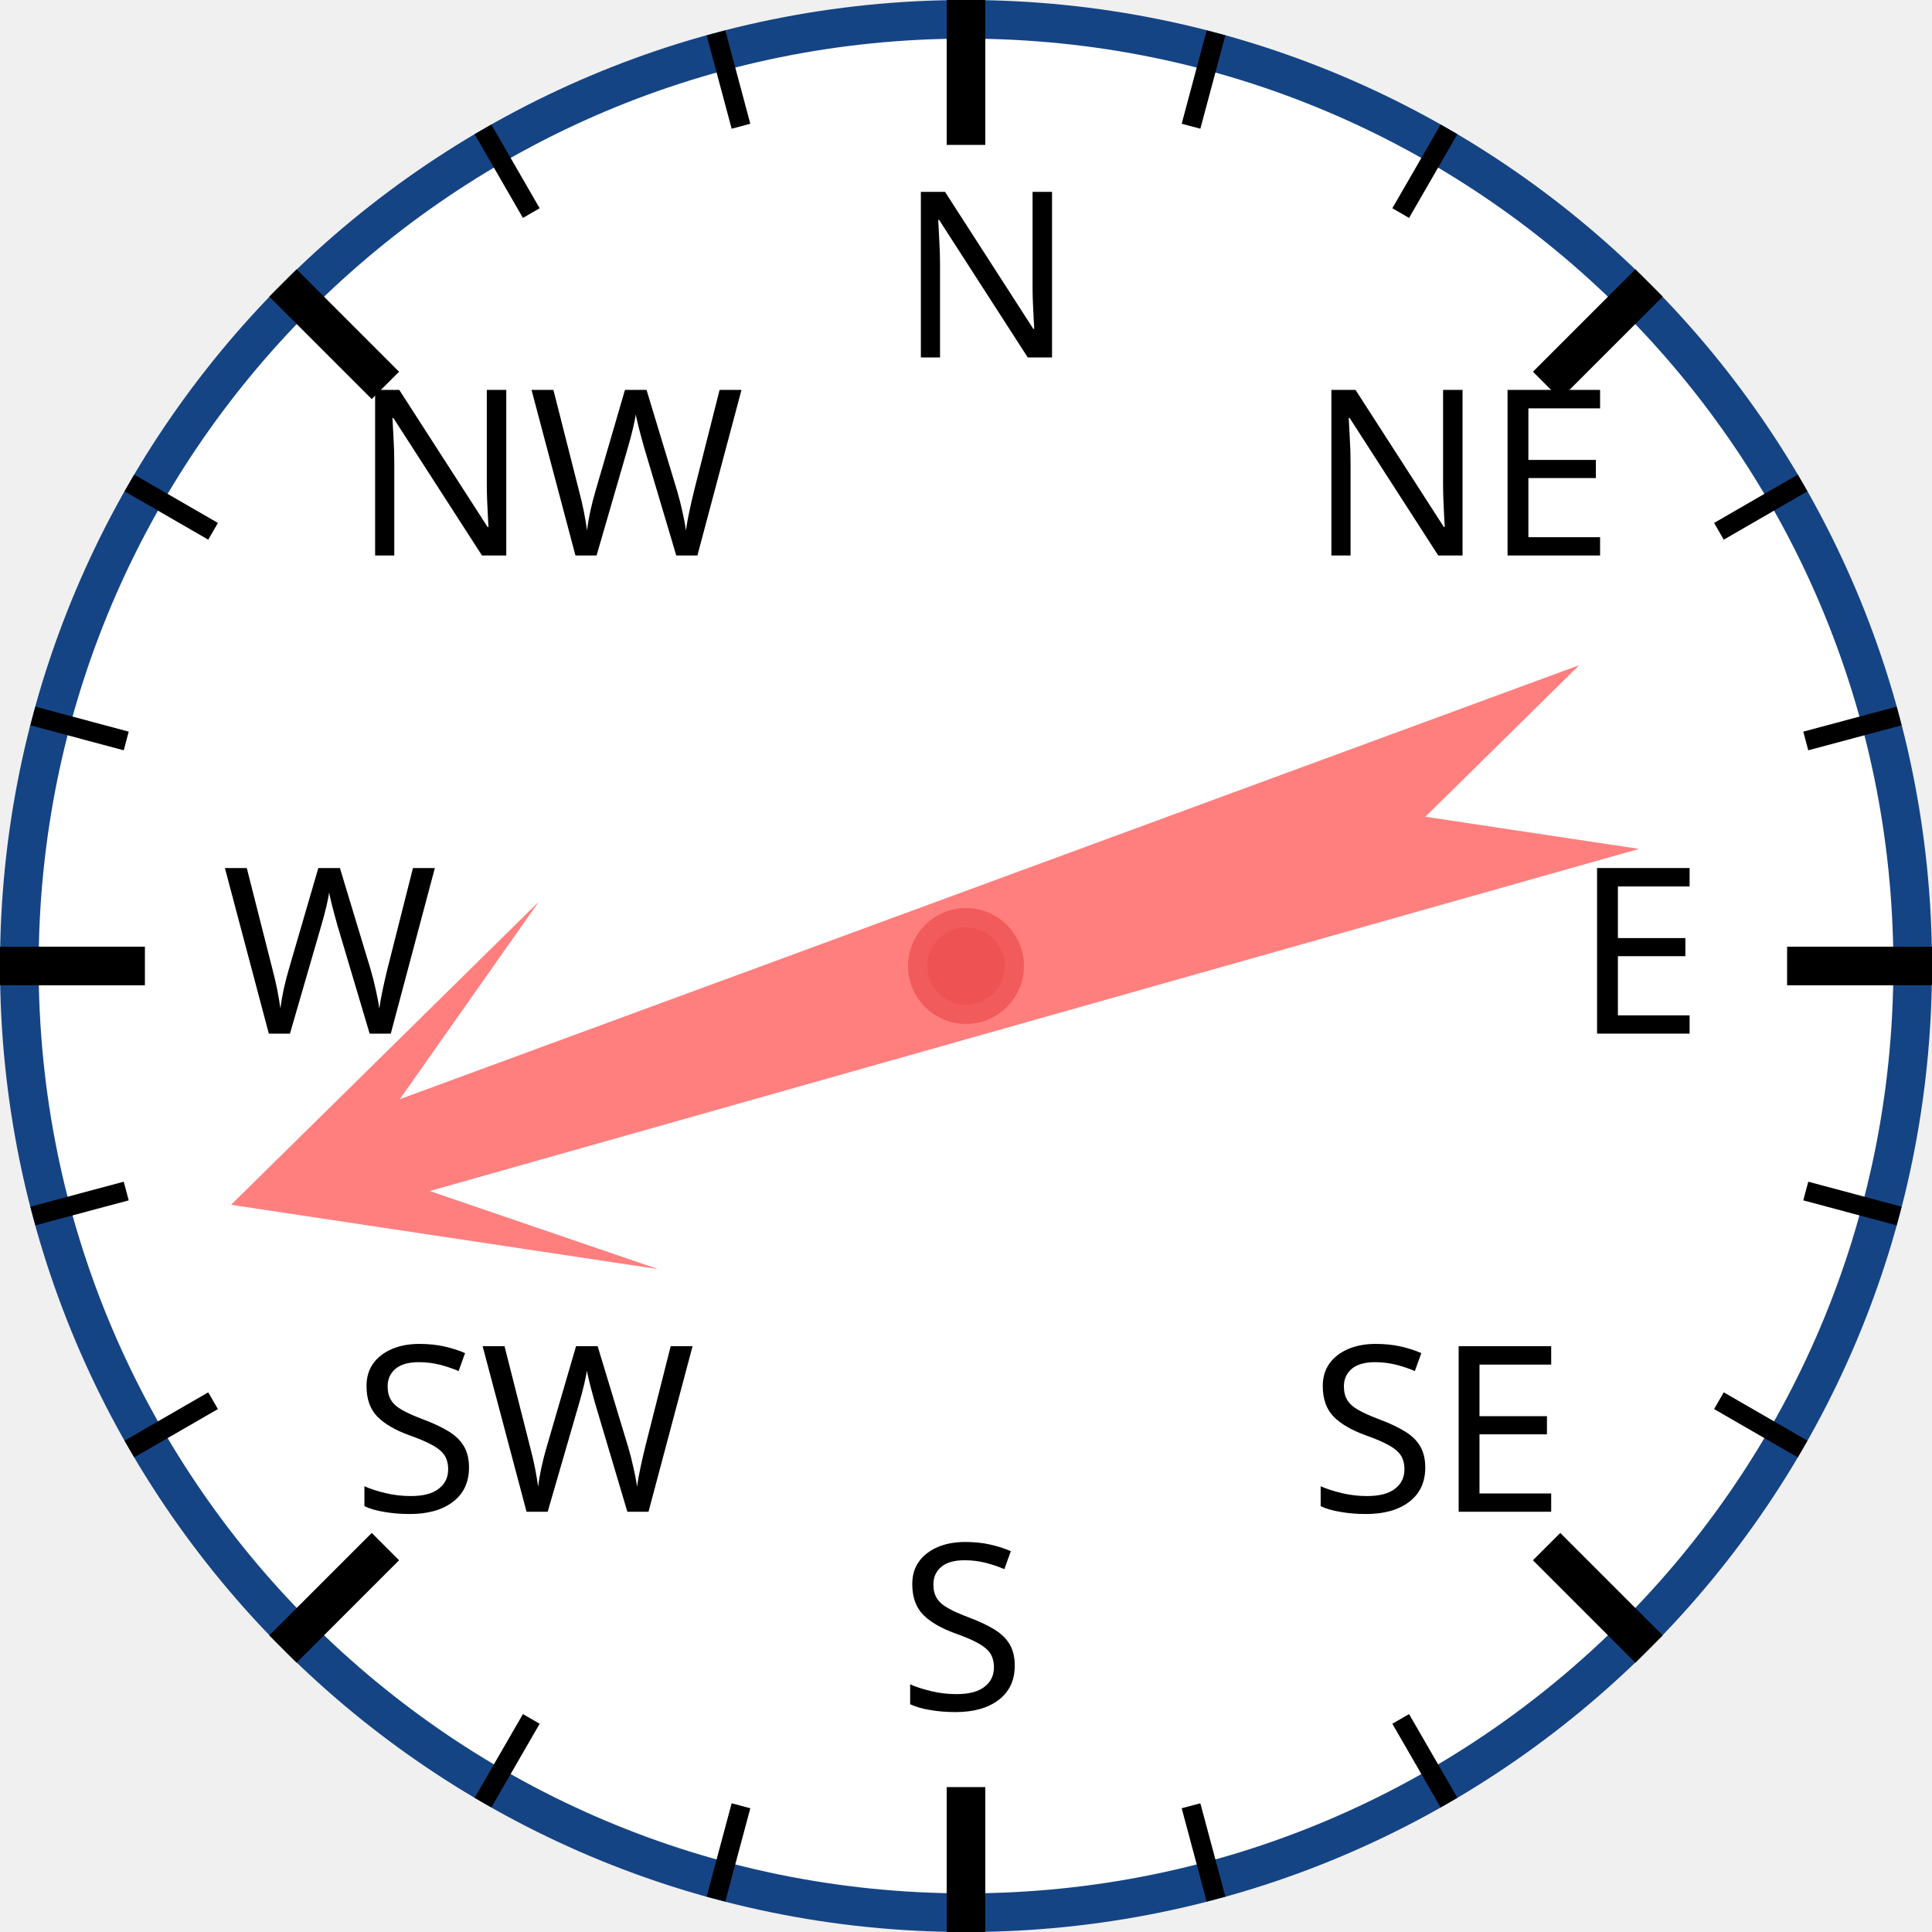
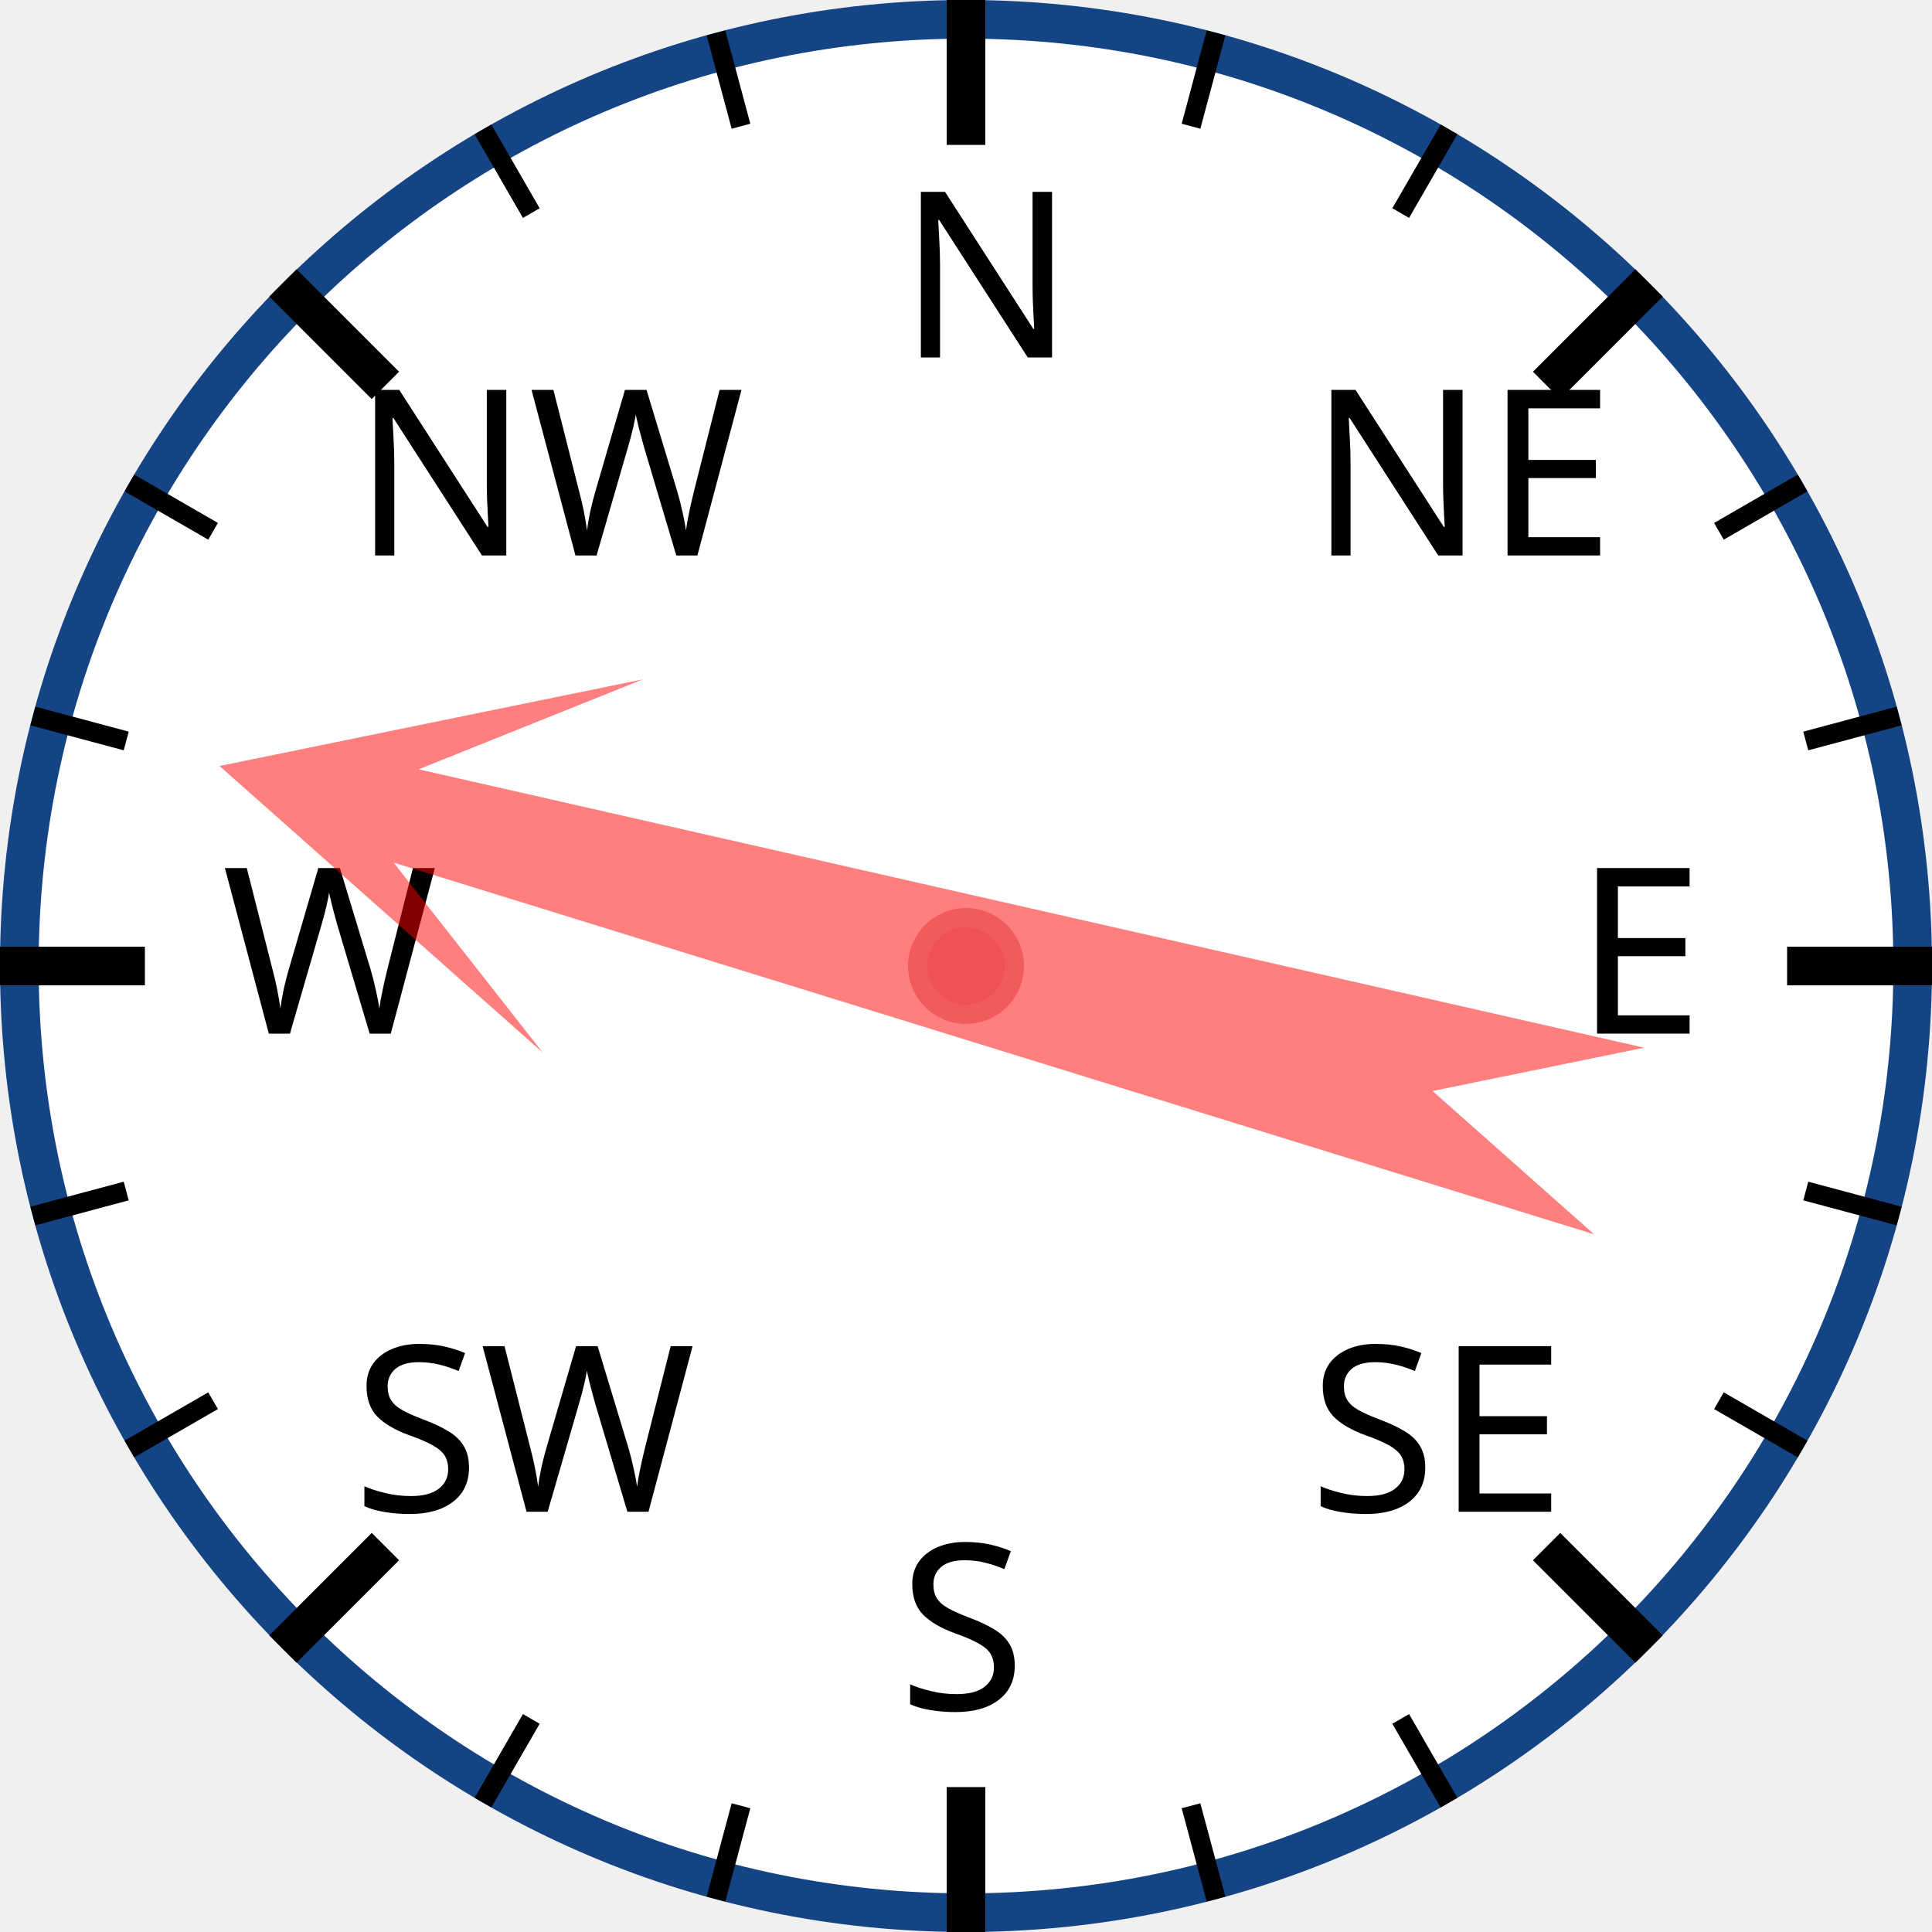
<svg xmlns="http://www.w3.org/2000/svg" width="120px" height="120px" viewBox="0 0 200 200">
  <circle cx="100" cy="100" r="98" style="fill: white; stroke: #154485; stroke-width: 4;" />
  <text x="93.0" y="37.0" style="font-family: sans-serif; font-size: 18pt;">N</text>
  <line x1="100.0" y1="0.0" x2="100.0" y2="15.0" style="stroke: black; stroke-width: 4;" />
  <line x1="74.118" y1="3.407" x2="76.706" y2="13.067" style="stroke: black; stroke-width: 2;" />
  <line x1="50" y1="13.397" x2="55" y2="22.058" style="stroke: black; stroke-width: 2;" />
  <text x="36.503" y="57.503" style="font-family: sans-serif; font-size: 18pt;">NW</text>
  <line x1="29.289" y1="29.289" x2="39.896" y2="39.896" style="stroke: black; stroke-width: 4;" />
  <line x1="13.397" y1="50" x2="22.058" y2="55" style="stroke: black; stroke-width: 2;" />
  <line x1="3.407" y1="74.118" x2="13.067" y2="76.706" style="stroke: black; stroke-width: 2;" />
  <text x="23.0" y="107.0" style="font-family: sans-serif; font-size: 18pt;">W</text>
  <line x1="0.0" y1="100.0" x2="15.0" y2="100.0" style="stroke: black; stroke-width: 4;" />
  <line x1="3.407" y1="125.882" x2="13.067" y2="123.294" style="stroke: black; stroke-width: 2;" />
  <line x1="13.397" y1="150" x2="22.058" y2="145" style="stroke: black; stroke-width: 2;" />
  <text x="36.503" y="156.497" style="font-family: sans-serif; font-size: 18pt;">SW</text>
  <line x1="29.289" y1="170.711" x2="39.896" y2="160.104" style="stroke: black; stroke-width: 4;" />
  <line x1="50" y1="186.603" x2="55" y2="177.942" style="stroke: black; stroke-width: 2;" />
  <line x1="74.118" y1="196.593" x2="76.706" y2="186.933" style="stroke: black; stroke-width: 2;" />
  <text x="93" y="177.0" style="font-family: sans-serif; font-size: 18pt;">S</text>
  <line x1="100" y1="200.0" x2="100" y2="185.0" style="stroke: black; stroke-width: 4;" />
  <line x1="125.882" y1="196.593" x2="123.294" y2="186.933" style="stroke: black; stroke-width: 2;" />
  <line x1="150.0" y1="186.603" x2="145.0" y2="177.942" style="stroke: black; stroke-width: 2;" />
  <text x="135.497" y="156.497" style="font-family: sans-serif; font-size: 18pt;">SE</text>
  <line x1="170.711" y1="170.711" x2="160.104" y2="160.104" style="stroke: black; stroke-width: 4;" />
  <line x1="186.603" y1="150" x2="177.942" y2="145" style="stroke: black; stroke-width: 2;" />
  <line x1="196.593" y1="125.882" x2="186.933" y2="123.294" style="stroke: black; stroke-width: 2;" />
  <text x="163.0" y="107" style="font-family: sans-serif; font-size: 18pt;">E</text>
  <line x1="200.0" y1="100" x2="185.0" y2="100" style="stroke: black; stroke-width: 4;" />
  <line x1="196.593" y1="74.118" x2="186.933" y2="76.706" style="stroke: black; stroke-width: 2;" />
  <line x1="186.603" y1="50" x2="177.942" y2="55" style="stroke: black; stroke-width: 2;" />
  <text x="135.497" y="57.503" style="font-family: sans-serif; font-size: 18pt;">NE</text>
  <line x1="170.711" y1="29.289" x2="160.104" y2="39.896" style="stroke: black; stroke-width: 4;" />
  <line x1="150" y1="13.397" x2="145" y2="22.058" style="stroke: black; stroke-width: 2;" />
  <line x1="125.882" y1="3.407" x2="123.294" y2="13.067" style="stroke: black; stroke-width: 2;" />
-   <polygon points="100 20 120 60 105 40 110 170 100 150 90 170 95 40 80 60" style="fill: red; fill-opacity: 0.5;" transform="rotate(252,100,100)" />
+   <polygon points="100 20 120 60 105 40 110 170 100 150 90 170 95 40 80 60" style="fill: red; fill-opacity: 0.5;" transform="rotate(285,100,100)" />
  <circle cx="100" cy="100" r="5" style="fill: #EE5252; stroke: #F25B5B; stroke-width: 2;" />
</svg>
